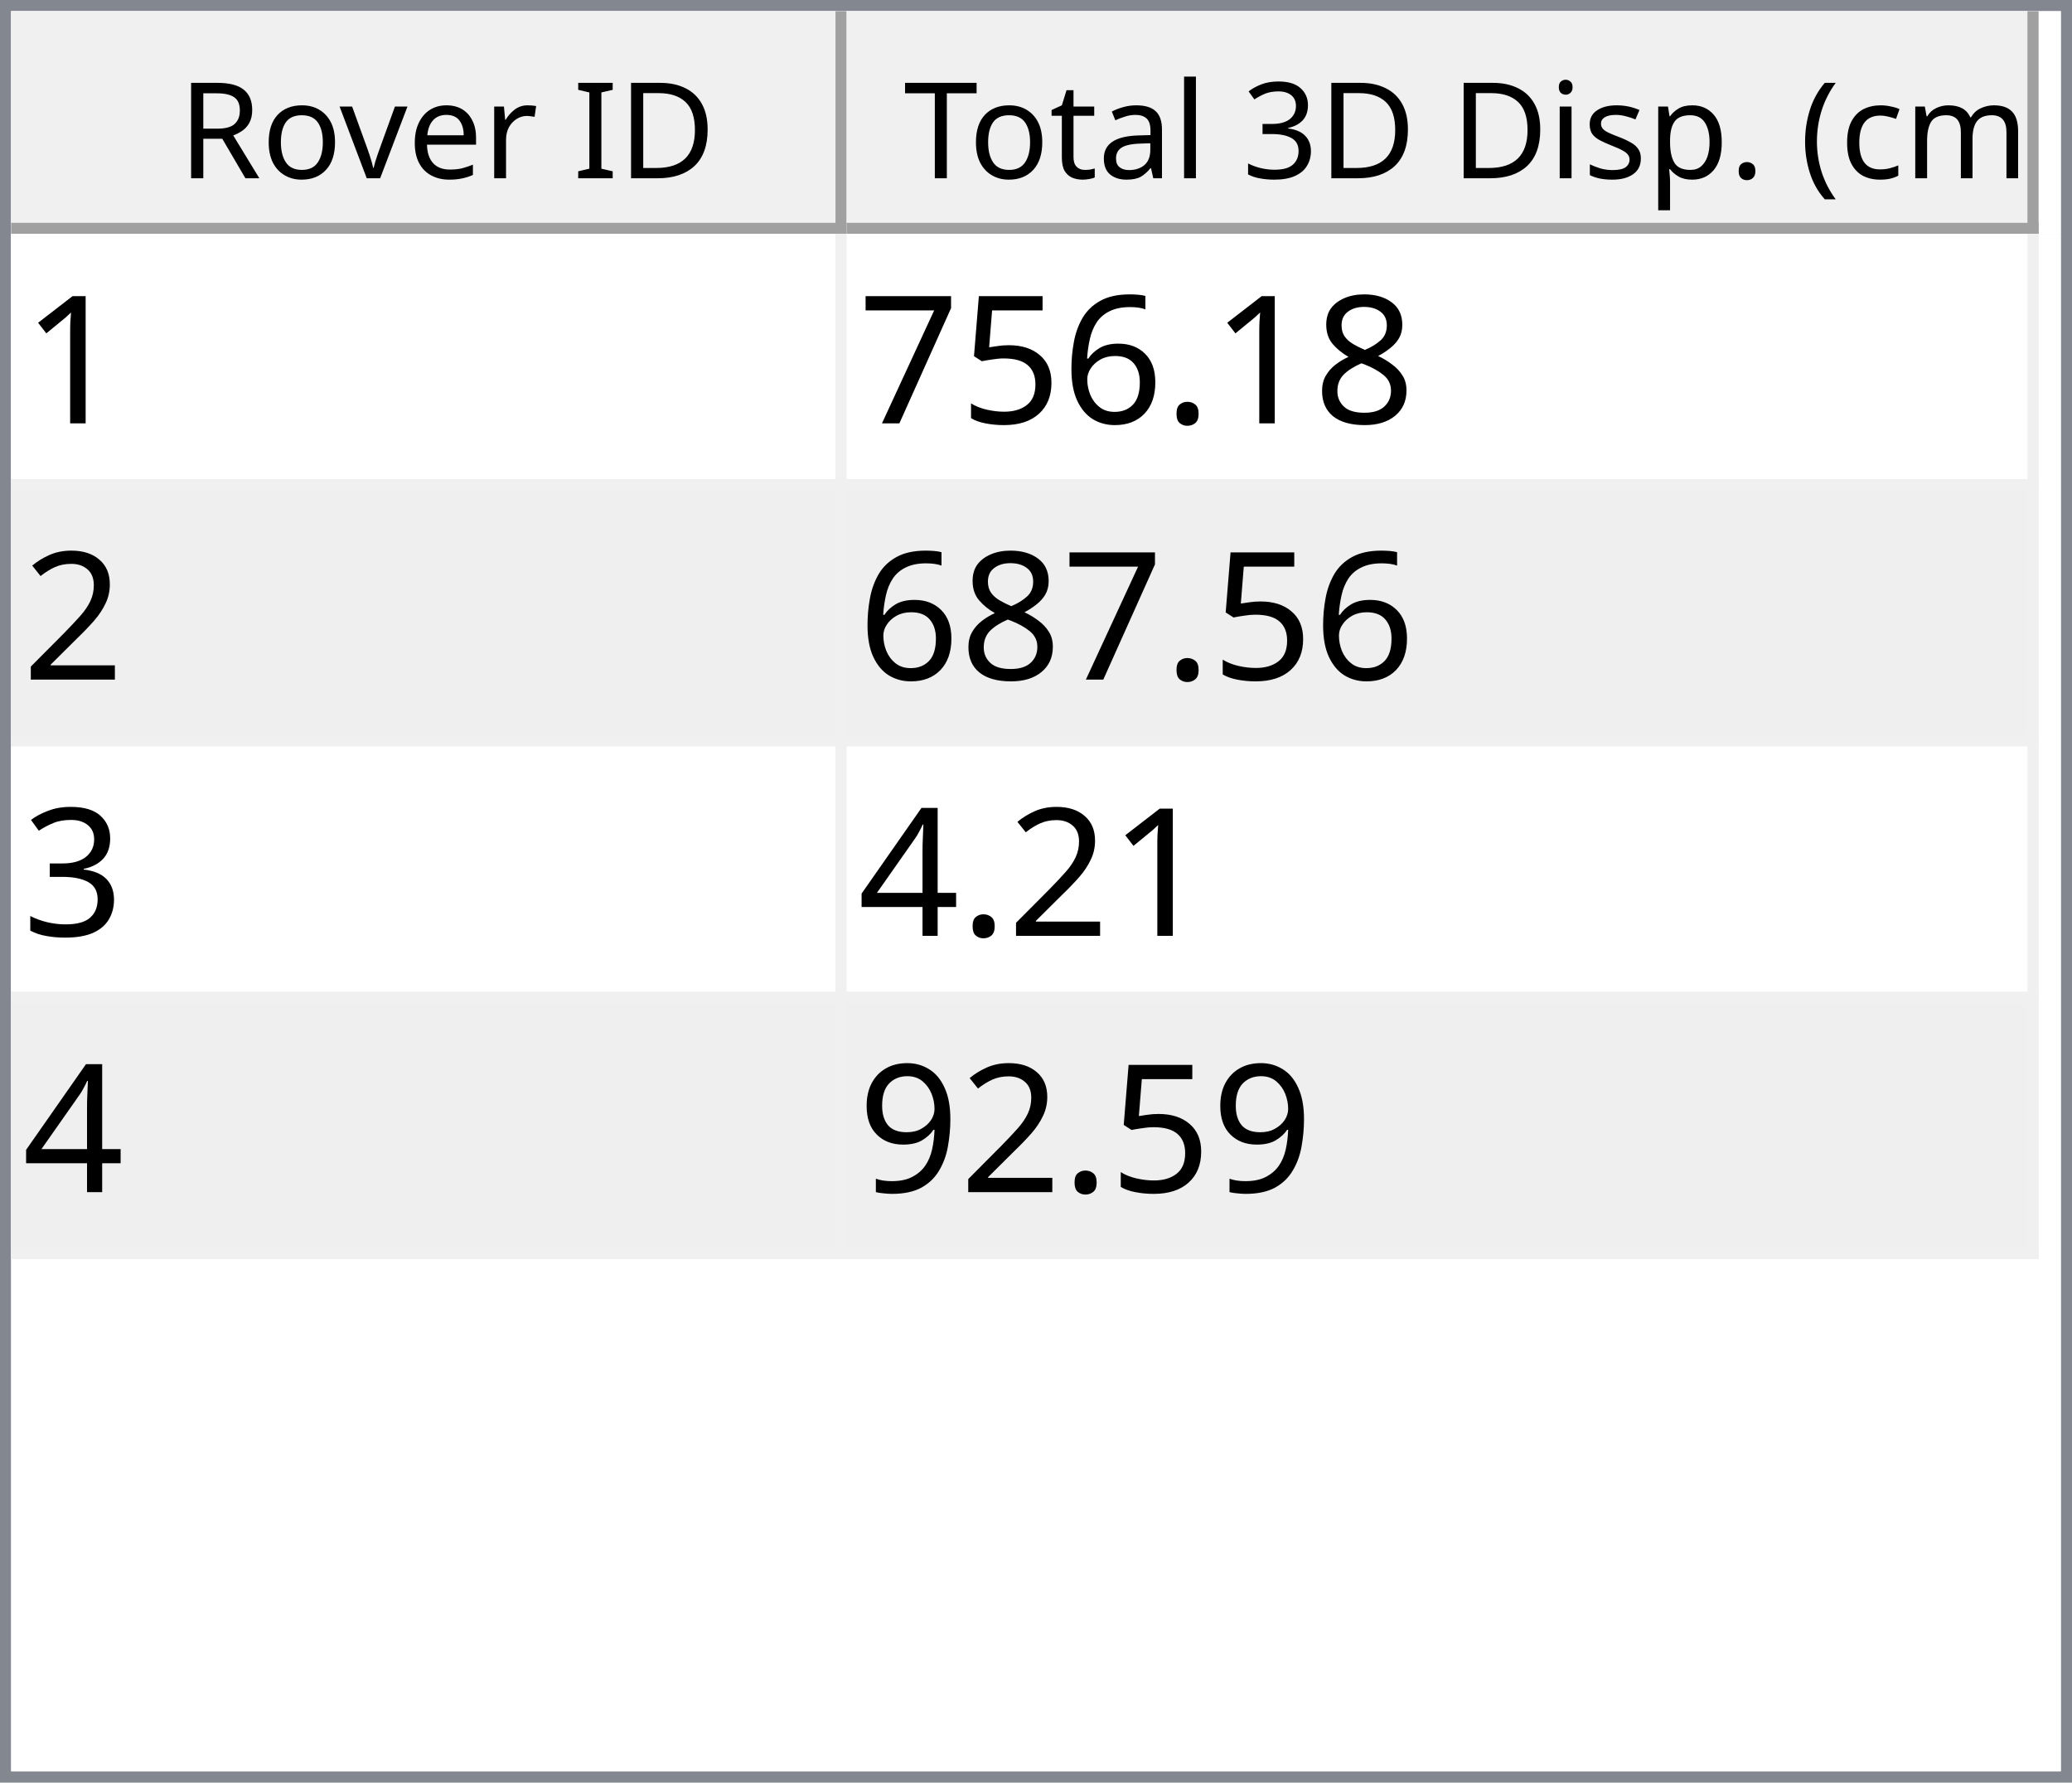
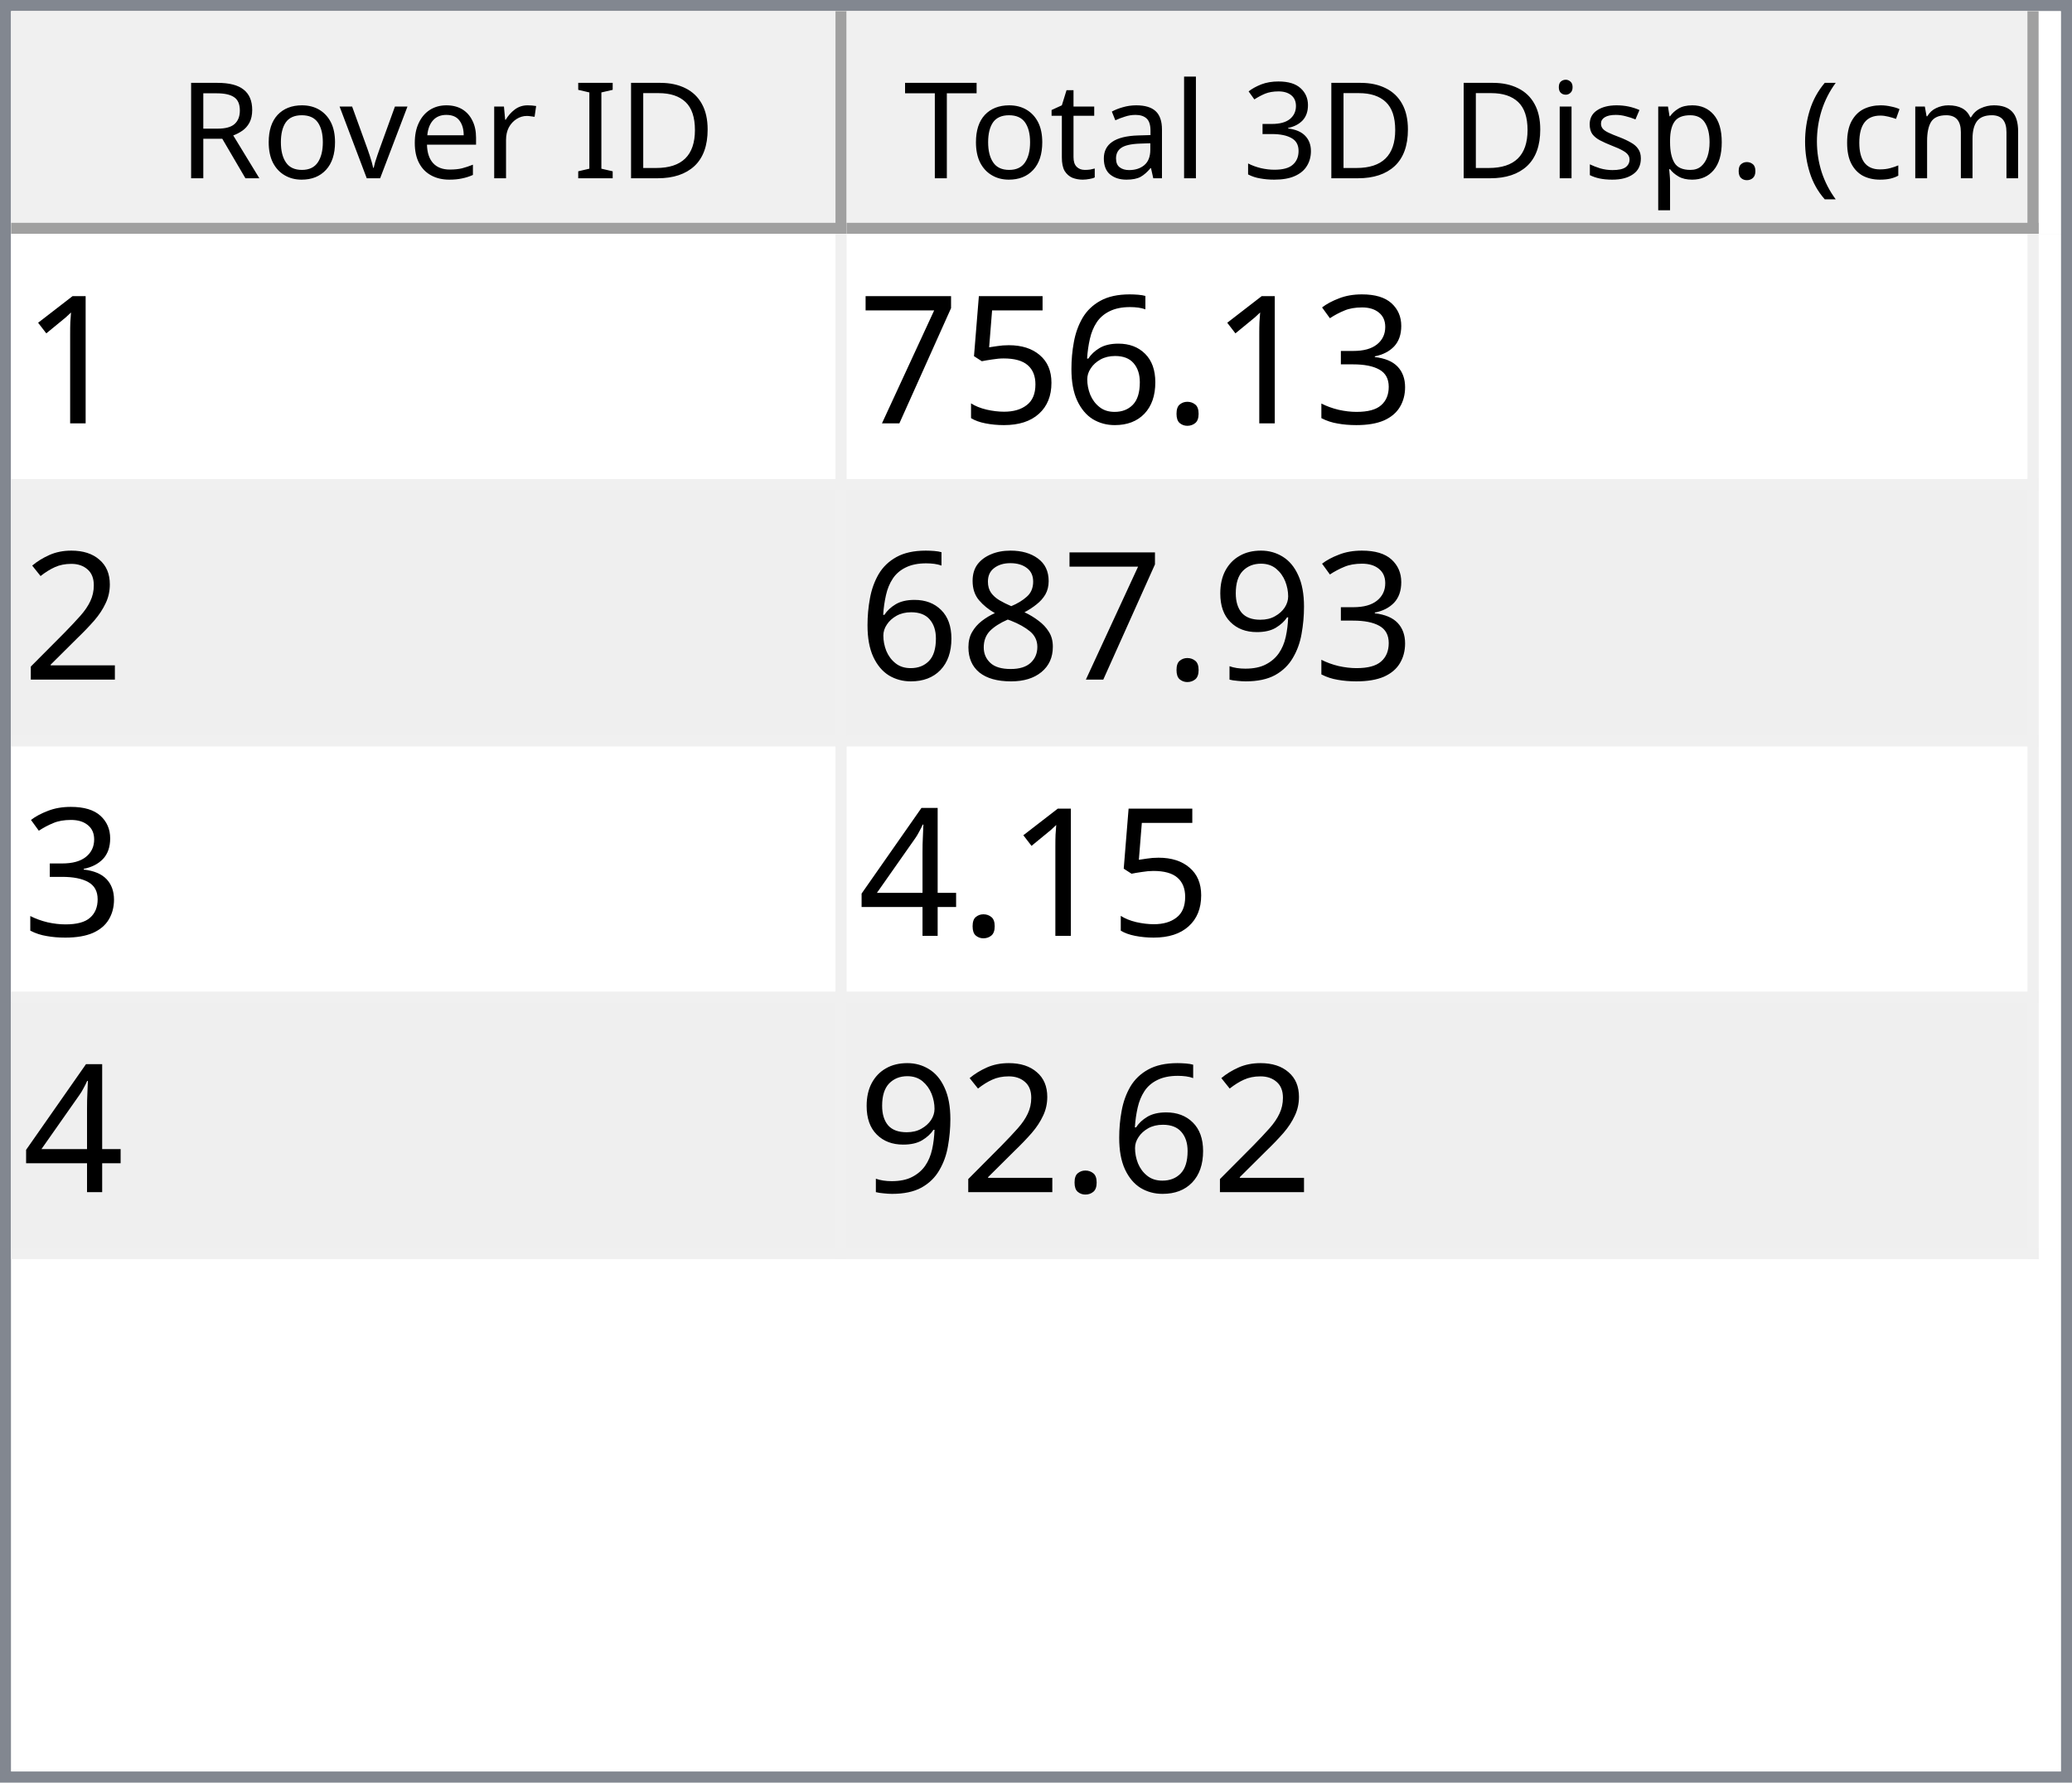
<svg xmlns="http://www.w3.org/2000/svg" style="fill-opacity:1; color-rendering:auto; color-interpolation:auto; text-rendering:auto; stroke:black; stroke-linecap:square; stroke-miterlimit:10; shape-rendering:auto; stroke-opacity:1; fill:black; stroke-dasharray:none; font-weight:normal; stroke-width:1; font-family:'Dialog'; font-style:normal; stroke-linejoin:miter; font-size:12px; stroke-dashoffset:0; image-rendering:auto;" width="186" height="160">
  <defs id="genericDefs" />
  <g>
    <defs id="defs1">
      <clipPath clipPathUnits="userSpaceOnUse" id="clipPath1">
        <path d="M0 0 L186 0 L186 160 L0 160 L0 0 Z" />
      </clipPath>
      <clipPath clipPathUnits="userSpaceOnUse" id="clipPath2">
        <path d="M0 0 L0 160 L186 160 L186 0 Z" />
      </clipPath>
      <clipPath clipPathUnits="userSpaceOnUse" id="clipPath3">
        <path d="M0 0 L0 20 L184 20 L184 0 Z" />
      </clipPath>
      <clipPath clipPathUnits="userSpaceOnUse" id="clipPath4">
        <path d="M0 0 L0 20 L75 20 L75 0 Z" />
      </clipPath>
      <clipPath clipPathUnits="userSpaceOnUse" id="clipPath5">
        <path d="M1 1 L1 19 L74 19 L74 1 Z" />
      </clipPath>
      <clipPath clipPathUnits="userSpaceOnUse" id="clipPath6">
        <path d="M0 0 L0 18 L73 18 L73 0 Z" />
      </clipPath>
      <clipPath clipPathUnits="userSpaceOnUse" id="clipPath7">
        <path d="M-0.5 -0.5 L-0.5 19.5 L74.5 19.5 L74.5 -0.5 Z" />
      </clipPath>
      <clipPath clipPathUnits="userSpaceOnUse" id="clipPath8">
        <path d="M0 0 L0 20 L107 20 L107 0 Z" />
      </clipPath>
      <clipPath clipPathUnits="userSpaceOnUse" id="clipPath9">
        <path d="M1 1 L1 19 L106 19 L106 1 Z" />
      </clipPath>
      <clipPath clipPathUnits="userSpaceOnUse" id="clipPath10">
        <path d="M0 0 L0 18 L105 18 L105 0 Z" />
      </clipPath>
      <clipPath clipPathUnits="userSpaceOnUse" id="clipPath11">
        <path d="M-0.5 -0.5 L-0.5 19.5 L106.5 19.5 L106.5 -0.5 Z" />
      </clipPath>
      <clipPath clipPathUnits="userSpaceOnUse" id="clipPath12">
        <path d="M0 0 L0 138 L184 138 L184 0 Z" />
      </clipPath>
      <clipPath clipPathUnits="userSpaceOnUse" id="clipPath13">
        <path d="M0 0 L0 92 L182 92 L182 0 Z" />
      </clipPath>
      <clipPath clipPathUnits="userSpaceOnUse" id="clipPath14">
        <path d="M-0.5 -0.5 L-0.5 91.5 L181.5 91.5 L181.5 -0.5 Z" />
      </clipPath>
      <clipPath clipPathUnits="userSpaceOnUse" id="clipPath15">
        <path d="M0 0 L0 22 L74 22 L74 0 Z" />
      </clipPath>
      <clipPath clipPathUnits="userSpaceOnUse" id="clipPath16">
        <path d="M0 0 L0 22 L106 22 L106 0 Z" />
      </clipPath>
      <font horiz-adv-x="64.551" id="font1">
        <font-face ascent="107.91" descent="25.098" units-per-em="100" style="font-style:normal; font-family:Segoe UI; font-weight:normal;" />
        <missing-glyph horiz-adv-x="64.551" d="M8.109 0 L8.109 68.266 L56.453 68.266 L56.453 0 L8.109 0 ZM15.328 7.234 L49.219 7.234 L49.219 61.031 L15.328 61.031 L15.328 7.234 Z" />
        <glyph unicode="D" horiz-adv-x="70.117" d="M9.188 0 L9.188 70.016 L28.516 70.016 Q65.531 70.016 65.531 35.891 Q65.531 19.672 55.25 9.836 Q44.969 0 27.734 0 L9.188 0 ZM17.391 62.594 L17.391 7.422 L27.828 7.422 Q41.609 7.422 49.273 14.797 Q56.938 22.172 56.938 35.688 Q56.938 62.594 28.328 62.594 L17.391 62.594 Z" />
        <glyph unicode="I" horiz-adv-x="26.611" d="M17.391 0 L9.188 0 L9.188 70.016 L17.391 70.016 L17.391 0 Z" />
        <glyph unicode=" " horiz-adv-x="27.393" d="" />
        <glyph unicode="r" horiz-adv-x="34.766" d="M34.188 41.891 Q32.078 43.5 28.125 43.5 Q23 43.5 19.555 38.672 Q16.109 33.844 16.109 25.484 L16.109 0 L8.109 0 L8.109 50 L16.109 50 L16.109 39.703 L16.312 39.703 Q18.016 44.969 21.531 47.922 Q25.047 50.875 29.391 50.875 Q32.516 50.875 34.188 50.203 L34.188 41.891 Z" />
        <glyph unicode="e" horiz-adv-x="52.295" d="M48.297 23 L12.984 23 Q13.188 14.656 17.484 10.109 Q21.781 5.562 29.297 5.562 Q37.75 5.562 44.828 11.141 L44.828 3.609 Q38.234 -1.172 27.391 -1.172 Q16.797 -1.172 10.742 5.641 Q4.688 12.453 4.688 24.812 Q4.688 36.469 11.305 43.82 Q17.922 51.172 27.734 51.172 Q37.547 51.172 42.922 44.828 Q48.297 38.484 48.297 27.203 L48.297 23 ZM40.094 29.781 Q40.047 36.719 36.75 40.578 Q33.453 44.438 27.594 44.438 Q21.922 44.438 17.969 40.383 Q14.016 36.328 13.094 29.781 L40.094 29.781 Z" />
        <glyph unicode="v" horiz-adv-x="47.9" d="M47.406 50 L27.484 0 L19.625 0 L0.688 50 L9.469 50 L22.172 13.672 Q23.578 9.672 23.922 6.688 L24.125 6.688 Q24.609 10.453 25.688 13.484 L38.969 50 L47.406 50 Z" />
        <glyph unicode="o" horiz-adv-x="58.594" d="M29 -1.172 Q17.922 -1.172 11.305 5.836 Q4.688 12.844 4.688 24.422 Q4.688 37.016 11.57 44.094 Q18.453 51.172 30.172 51.172 Q41.359 51.172 47.633 44.289 Q53.906 37.406 53.906 25.203 Q53.906 13.234 47.141 6.031 Q40.375 -1.172 29 -1.172 ZM29.594 44.438 Q21.875 44.438 17.383 39.188 Q12.891 33.938 12.891 24.703 Q12.891 15.828 17.43 10.695 Q21.969 5.562 29.594 5.562 Q37.359 5.562 41.531 10.594 Q45.703 15.625 45.703 24.906 Q45.703 34.281 41.531 39.359 Q37.359 44.438 29.594 44.438 Z" />
        <glyph unicode="R" horiz-adv-x="59.814" d="M59.375 0 L49.609 0 L37.891 19.625 Q36.281 22.359 34.766 24.289 Q33.25 26.219 31.664 27.438 Q30.078 28.656 28.25 29.219 Q26.422 29.781 24.125 29.781 L17.391 29.781 L17.391 0 L9.188 0 L9.188 70.016 L30.078 70.016 Q34.672 70.016 38.555 68.867 Q42.438 67.719 45.289 65.375 Q48.141 63.031 49.758 59.547 Q51.375 56.062 51.375 51.375 Q51.375 47.703 50.273 44.656 Q49.172 41.609 47.148 39.211 Q45.125 36.812 42.266 35.133 Q39.406 33.453 35.844 32.516 L35.844 32.328 Q37.594 31.547 38.891 30.547 Q40.188 29.547 41.359 28.18 Q42.531 26.812 43.68 25.078 Q44.828 23.344 46.234 21.047 L59.375 0 ZM17.391 62.594 L17.391 37.203 L28.516 37.203 Q31.594 37.203 34.203 38.133 Q36.812 39.062 38.719 40.797 Q40.625 42.531 41.703 45.047 Q42.781 47.562 42.781 50.688 Q42.781 56.297 39.141 59.445 Q35.5 62.594 28.609 62.594 L17.391 62.594 Z" />
        <glyph unicode=")" horiz-adv-x="30.176" d="M8.297 -15.922 L1.172 -15.922 Q16.406 2.344 16.406 26.812 Q16.406 51.469 1.078 70.016 L8.297 70.016 Q23.531 52.156 23.531 26.703 Q23.531 1.375 8.297 -15.922 Z" />
        <glyph unicode="m" horiz-adv-x="86.133" d="M79.109 0 L71.094 0 L71.094 28.719 Q71.094 37.016 68.531 40.727 Q65.969 44.438 59.906 44.438 Q54.781 44.438 51.195 39.75 Q47.609 35.062 47.609 28.516 L47.609 0 L39.594 0 L39.594 29.688 Q39.594 44.438 28.219 44.438 Q22.953 44.438 19.531 40.016 Q16.109 35.594 16.109 28.516 L16.109 0 L8.109 0 L8.109 50 L16.109 50 L16.109 42.094 L16.312 42.094 Q21.625 51.172 31.844 51.172 Q36.969 51.172 40.773 48.312 Q44.578 45.453 46 40.828 Q51.562 51.172 62.594 51.172 Q79.109 51.172 79.109 30.812 L79.109 0 Z" />
        <glyph unicode="c" horiz-adv-x="46.191" d="M42.188 2.297 Q36.422 -1.172 28.516 -1.172 Q17.828 -1.172 11.258 5.789 Q4.688 12.75 4.688 23.828 Q4.688 36.188 11.766 43.68 Q18.844 51.172 30.672 51.172 Q37.25 51.172 42.281 48.734 L42.281 40.531 Q36.719 44.438 30.375 44.438 Q22.703 44.438 17.797 38.945 Q12.891 33.453 12.891 24.516 Q12.891 15.719 17.508 10.641 Q22.125 5.562 29.891 5.562 Q36.422 5.562 42.188 9.906 L42.188 2.297 Z" />
        <glyph unicode="(" horiz-adv-x="30.176" d="M29.109 -15.922 L21.969 -15.922 Q6.844 1.375 6.844 26.703 Q6.844 52.156 21.969 70.016 L29.203 70.016 Q13.875 51.469 13.875 26.812 Q13.875 2.344 29.109 -15.922 Z" />
        <glyph unicode="." horiz-adv-x="21.68" d="M10.891 -1.078 Q8.641 -1.078 7.055 0.539 Q5.469 2.156 5.469 4.391 Q5.469 6.641 7.055 8.273 Q8.641 9.906 10.891 9.906 Q13.188 9.906 14.797 8.273 Q16.406 6.641 16.406 4.391 Q16.406 2.156 14.797 0.539 Q13.188 -1.078 10.891 -1.078 Z" />
        <glyph unicode="p" horiz-adv-x="58.789" d="M16.312 7.234 L16.109 7.234 L16.109 -23 L8.109 -23 L8.109 50 L16.109 50 L16.109 41.219 L16.312 41.219 Q22.219 51.172 33.594 51.172 Q43.266 51.172 48.688 44.461 Q54.109 37.75 54.109 26.469 Q54.109 13.922 48 6.375 Q41.891 -1.172 31.297 -1.172 Q21.578 -1.172 16.312 7.234 ZM16.109 27.391 L16.109 20.406 Q16.109 14.203 20.141 9.883 Q24.172 5.562 30.375 5.562 Q37.641 5.562 41.773 11.133 Q45.906 16.703 45.906 26.609 Q45.906 34.969 42.047 39.703 Q38.188 44.438 31.594 44.438 Q24.609 44.438 20.359 39.578 Q16.109 34.719 16.109 27.391 Z" />
        <glyph unicode="s" horiz-adv-x="42.432" d="M5.078 1.812 L5.078 10.406 Q11.625 5.562 19.484 5.562 Q30.031 5.562 30.031 12.594 Q30.031 14.594 29.125 15.992 Q28.219 17.391 26.68 18.461 Q25.141 19.531 23.07 20.383 Q21 21.234 18.609 22.172 Q15.281 23.484 12.766 24.828 Q10.25 26.172 8.57 27.859 Q6.891 29.547 6.031 31.695 Q5.172 33.844 5.172 36.719 Q5.172 40.234 6.789 42.945 Q8.406 45.656 11.086 47.484 Q13.766 49.312 17.211 50.242 Q20.656 51.172 24.312 51.172 Q30.812 51.172 35.938 48.922 L35.938 40.828 Q30.422 44.438 23.25 44.438 Q21 44.438 19.195 43.922 Q17.391 43.406 16.094 42.477 Q14.797 41.547 14.086 40.258 Q13.375 38.969 13.375 37.406 Q13.375 35.453 14.086 34.133 Q14.797 32.812 16.164 31.789 Q17.531 30.766 19.484 29.938 Q21.438 29.109 23.922 28.125 Q27.25 26.859 29.883 25.516 Q32.516 24.172 34.375 22.484 Q36.234 20.797 37.234 18.602 Q38.234 16.406 38.234 13.375 Q38.234 9.672 36.602 6.938 Q34.969 4.203 32.234 2.398 Q29.5 0.594 25.93 -0.289 Q22.359 -1.172 18.453 -1.172 Q10.75 -1.172 5.078 1.812 Z" />
        <glyph unicode="i" horiz-adv-x="24.219" d="M12.203 62.703 Q10.062 62.703 8.547 64.164 Q7.031 65.625 7.031 67.875 Q7.031 70.125 8.547 71.609 Q10.062 73.094 12.203 73.094 Q14.406 73.094 15.945 71.609 Q17.484 70.125 17.484 67.875 Q17.484 65.719 15.945 64.211 Q14.406 62.703 12.203 62.703 ZM16.109 0 L8.109 0 L8.109 50 L16.109 50 L16.109 0 Z" />
        <glyph unicode="3" horiz-adv-x="53.906" d="M46.531 19.828 Q46.531 15.094 44.75 11.211 Q42.969 7.328 39.719 4.57 Q36.469 1.812 31.93 0.297 Q27.391 -1.219 21.922 -1.219 Q11.922 -1.219 6 2.594 L6 11.188 Q13.094 5.609 22.219 5.609 Q25.875 5.609 28.828 6.539 Q31.781 7.469 33.906 9.227 Q36.031 10.984 37.18 13.477 Q38.328 15.969 38.328 19.094 Q38.328 32.812 18.797 32.812 L12.984 32.812 L12.984 39.594 L18.5 39.594 Q35.797 39.594 35.797 52.484 Q35.797 64.406 22.609 64.406 Q15.188 64.406 8.688 59.422 L8.688 67.188 Q15.375 71.188 24.609 71.188 Q29 71.188 32.57 69.969 Q36.141 68.75 38.68 66.555 Q41.219 64.359 42.609 61.281 Q44 58.203 44 54.5 Q44 40.672 30.031 36.719 L30.031 36.531 Q33.594 36.141 36.625 34.797 Q39.656 33.453 41.852 31.305 Q44.047 29.156 45.289 26.25 Q46.531 23.344 46.531 19.828 Z" />
        <glyph unicode="l" horiz-adv-x="24.219" d="M16.109 0 L8.109 0 L8.109 74.031 L16.109 74.031 L16.109 0 Z" />
        <glyph unicode="a" horiz-adv-x="50.879" d="M43.891 0 L35.891 0 L35.891 7.812 L35.688 7.812 Q30.469 -1.172 20.312 -1.172 Q12.844 -1.172 8.617 2.781 Q4.391 6.734 4.391 13.281 Q4.391 27.297 20.906 29.594 L35.891 31.688 Q35.891 44.438 25.594 44.438 Q16.547 44.438 9.281 38.281 L9.281 46.484 Q16.656 51.172 26.266 51.172 Q43.891 51.172 43.891 32.516 L43.891 0 ZM35.891 25.297 L23.828 23.641 Q18.266 22.859 15.43 20.875 Q12.594 18.891 12.594 13.875 Q12.594 10.203 15.211 7.883 Q17.828 5.562 22.172 5.562 Q28.125 5.562 32.008 9.742 Q35.891 13.922 35.891 20.312 L35.891 25.297 Z" />
        <glyph unicode="t" horiz-adv-x="33.887" d="M31.297 0.484 Q28.469 -1.078 23.828 -1.078 Q10.688 -1.078 10.688 13.578 L10.688 43.172 L2.094 43.172 L2.094 50 L10.688 50 L10.688 62.203 L18.703 64.797 L18.703 50 L31.297 50 L31.297 43.172 L18.703 43.172 L18.703 14.984 Q18.703 9.969 20.414 7.82 Q22.125 5.672 26.078 5.672 Q29.109 5.672 31.297 7.328 L31.297 0.484 Z" />
        <glyph unicode="T" horiz-adv-x="52.393" d="M50.594 62.594 L30.375 62.594 L30.375 0 L22.172 0 L22.172 62.594 L2 62.594 L2 70.016 L50.594 70.016 L50.594 62.594 Z" />
      </font>
      <font horiz-adv-x="75.0" id="font2">
        <font-face ascent="100.537" descent="21.973" units-per-em="100" style="font-style:normal; font-family:sans-serif; font-weight:normal;" />
        <missing-glyph horiz-adv-x="75.0" d="M12.5 0 L12.5 62.5 L62.5 62.5 L62.5 0 L12.5 0 ZM14.062 1.562 L60.938 1.562 L60.938 60.938 L14.062 60.938 L14.062 1.562 Z" />
        <glyph unicode="1" horiz-adv-x="55.615" d="M37.25 0 L28.469 0 L28.469 56 Q25.297 52.984 20.141 49.953 Q14.984 46.922 10.891 45.406 L10.891 53.906 Q18.266 57.375 23.781 62.305 Q29.297 67.234 31.594 71.875 L37.25 71.875 L37.25 0 Z" />
-         <glyph unicode="8" horiz-adv-x="55.615" d="M17.672 38.812 Q12.203 40.828 9.57 44.539 Q6.938 48.25 6.938 53.422 Q6.938 61.234 12.555 66.555 Q18.172 71.875 27.484 71.875 Q36.859 71.875 42.578 66.43 Q48.297 60.984 48.297 53.172 Q48.297 48.188 45.68 44.508 Q43.062 40.828 37.75 38.812 Q44.344 36.672 47.781 31.883 Q51.219 27.094 51.219 20.453 Q51.219 11.281 44.727 5.031 Q38.234 -1.219 27.641 -1.219 Q17.047 -1.219 10.547 5.055 Q4.047 11.328 4.047 20.703 Q4.047 27.688 7.594 32.398 Q11.141 37.109 17.672 38.812 ZM15.922 53.719 Q15.922 48.641 19.195 45.414 Q22.469 42.188 27.688 42.188 Q32.766 42.188 36.016 45.383 Q39.266 48.578 39.266 53.219 Q39.266 58.062 35.914 61.359 Q32.562 64.656 27.594 64.656 Q22.562 64.656 19.242 61.43 Q15.922 58.203 15.922 53.719 ZM13.094 20.656 Q13.094 16.891 14.875 13.375 Q16.656 9.859 20.172 7.93 Q23.688 6 27.734 6 Q34.031 6 38.133 10.055 Q42.234 14.109 42.234 20.359 Q42.234 26.703 38.016 30.859 Q33.797 35.016 27.438 35.016 Q21.234 35.016 17.164 30.914 Q13.094 26.812 13.094 20.656 Z" />
+         <glyph unicode="3" horiz-adv-x="55.615" d="M4.203 18.891 L12.984 20.062 Q14.5 12.594 18.141 9.297 Q21.781 6 27 6 Q33.203 6 37.477 10.297 Q41.75 14.594 41.75 20.953 Q41.75 27 37.797 30.93 Q33.844 34.859 27.734 34.859 Q25.25 34.859 21.531 33.891 L22.516 41.609 Q23.391 41.5 23.922 41.5 Q29.547 41.5 34.039 44.43 Q38.531 47.359 38.531 53.469 Q38.531 58.297 35.258 61.477 Q31.984 64.656 26.812 64.656 Q21.688 64.656 18.266 61.43 Q14.844 58.203 13.875 51.766 L5.078 53.328 Q6.688 62.156 12.398 67.016 Q18.109 71.875 26.609 71.875 Q32.469 71.875 37.398 69.359 Q42.328 66.844 44.945 62.5 Q47.562 58.156 47.562 53.266 Q47.562 48.641 45.07 44.828 Q42.578 41.016 37.703 38.766 Q44.047 37.312 47.562 32.695 Q51.078 28.078 51.078 21.141 Q51.078 11.766 44.242 5.25 Q37.406 -1.266 26.953 -1.266 Q17.531 -1.266 11.305 4.352 Q5.078 9.969 4.203 18.891 Z" />
        <glyph unicode="." horiz-adv-x="27.783" d="M9.078 0 L9.078 10.016 L19.094 10.016 L19.094 0 L9.078 0 Z" />
        <glyph unicode="6" horiz-adv-x="55.615" d="M49.75 54.047 L41.016 53.375 Q39.844 58.547 37.703 60.891 Q34.125 64.656 28.906 64.656 Q24.703 64.656 21.531 62.312 Q17.391 59.281 14.992 53.469 Q12.594 47.656 12.5 36.922 Q15.672 41.75 20.266 44.094 Q24.859 46.438 29.891 46.438 Q38.672 46.438 44.852 39.969 Q51.031 33.5 51.031 23.25 Q51.031 16.5 48.125 10.719 Q45.219 4.938 40.141 1.859 Q35.062 -1.219 28.609 -1.219 Q17.625 -1.219 10.695 6.859 Q3.766 14.938 3.766 33.5 Q3.766 54.25 11.422 63.672 Q18.109 71.875 29.438 71.875 Q37.891 71.875 43.289 67.141 Q48.688 62.406 49.75 54.047 ZM13.875 23.188 Q13.875 18.656 15.797 14.508 Q17.719 10.359 21.188 8.18 Q24.656 6 28.469 6 Q34.031 6 38.039 10.492 Q42.047 14.984 42.047 22.703 Q42.047 30.125 38.086 34.398 Q34.125 38.672 28.125 38.672 Q22.172 38.672 18.023 34.398 Q13.875 30.125 13.875 23.188 Z" />
        <glyph unicode="5" horiz-adv-x="55.615" d="M4.156 18.75 L13.375 19.531 Q14.406 12.797 18.141 9.398 Q21.875 6 27.156 6 Q33.5 6 37.891 10.789 Q42.281 15.578 42.281 23.484 Q42.281 31 38.062 35.352 Q33.844 39.703 27 39.703 Q22.75 39.703 19.336 37.773 Q15.922 35.844 13.969 32.766 L5.719 33.844 L12.641 70.609 L48.25 70.609 L48.25 62.203 L19.672 62.203 L15.828 42.969 Q22.266 47.469 29.344 47.469 Q38.719 47.469 45.164 40.969 Q51.609 34.469 51.609 24.266 Q51.609 14.547 45.953 7.469 Q39.062 -1.219 27.156 -1.219 Q17.391 -1.219 11.211 4.25 Q5.031 9.719 4.156 18.75 Z" />
        <glyph unicode="7" horiz-adv-x="55.615" d="M4.734 62.203 L4.734 70.656 L51.078 70.656 L51.078 63.812 Q44.234 56.547 37.523 44.484 Q30.812 32.422 27.156 19.672 Q24.516 10.688 23.781 0 L14.75 0 Q14.891 8.453 18.062 20.414 Q21.234 32.375 27.172 43.484 Q33.109 54.594 39.797 62.203 L4.734 62.203 Z" />
        <glyph unicode="2" horiz-adv-x="55.615" d="M50.344 8.453 L50.344 0 L3.031 0 Q2.938 3.172 4.047 6.109 Q5.859 10.938 9.836 15.625 Q13.812 20.312 21.344 26.469 Q33.016 36.031 37.117 41.625 Q41.219 47.219 41.219 52.203 Q41.219 57.422 37.477 61.008 Q33.734 64.594 27.734 64.594 Q21.391 64.594 17.578 60.789 Q13.766 56.984 13.719 50.25 L4.688 51.172 Q5.609 61.281 11.664 66.578 Q17.719 71.875 27.938 71.875 Q38.234 71.875 44.242 66.164 Q50.25 60.453 50.25 52 Q50.25 47.703 48.492 43.555 Q46.734 39.406 42.656 34.812 Q38.578 30.219 29.109 22.219 Q21.188 15.578 18.945 13.211 Q16.703 10.844 15.234 8.453 L50.344 8.453 Z" />
-         <glyph unicode="3" horiz-adv-x="55.615" d="M4.203 18.891 L12.984 20.062 Q14.5 12.594 18.141 9.297 Q21.781 6 27 6 Q33.203 6 37.477 10.297 Q41.75 14.594 41.75 20.953 Q41.75 27 37.797 30.93 Q33.844 34.859 27.734 34.859 Q25.25 34.859 21.531 33.891 L22.516 41.609 Q23.391 41.5 23.922 41.5 Q29.547 41.5 34.039 44.43 Q38.531 47.359 38.531 53.469 Q38.531 58.297 35.258 61.477 Q31.984 64.656 26.812 64.656 Q21.688 64.656 18.266 61.43 Q14.844 58.203 13.875 51.766 L5.078 53.328 Q6.688 62.156 12.398 67.016 Q18.109 71.875 26.609 71.875 Q32.469 71.875 37.398 69.359 Q42.328 66.844 44.945 62.5 Q47.562 58.156 47.562 53.266 Q47.562 48.641 45.07 44.828 Q42.578 41.016 37.703 38.766 Q44.047 37.312 47.562 32.695 Q51.078 28.078 51.078 21.141 Q51.078 11.766 44.242 5.25 Q37.406 -1.266 26.953 -1.266 Q17.531 -1.266 11.305 4.352 Q5.078 9.969 4.203 18.891 Z" />
+         <glyph unicode="9" horiz-adv-x="55.615" d="M5.469 16.547 L13.922 17.328 Q14.984 11.375 18.016 8.688 Q21.047 6 25.781 6 Q29.828 6 32.883 7.859 Q35.938 9.719 37.891 12.82 Q39.844 15.922 41.164 21.195 Q42.484 26.469 42.484 31.938 Q42.484 32.516 42.438 33.688 Q39.797 29.5 35.234 26.883 Q30.672 24.266 25.344 24.266 Q16.453 24.266 10.305 30.711 Q4.156 37.156 4.156 47.703 Q4.156 58.594 10.578 65.234 Q17 71.875 26.656 71.875 Q33.641 71.875 39.43 68.117 Q45.219 64.359 48.219 57.398 Q51.219 50.438 51.219 37.25 Q51.219 23.531 48.242 15.406 Q45.266 7.281 39.383 3.031 Q33.5 -1.219 25.594 -1.219 Q17.188 -1.219 11.867 3.445 Q6.547 8.109 5.469 16.547 ZM41.453 48.141 Q41.453 55.719 37.43 60.156 Q33.406 64.594 27.734 64.594 Q21.875 64.594 17.531 59.812 Q13.188 55.031 13.188 47.406 Q13.188 40.578 17.312 36.305 Q21.438 32.031 27.484 32.031 Q33.594 32.031 37.523 36.305 Q41.453 40.578 41.453 48.141 Z" />
+         <glyph unicode="8" horiz-adv-x="55.615" d="M17.672 38.812 Q12.203 40.828 9.57 44.539 Q6.938 48.25 6.938 53.422 Q6.938 61.234 12.555 66.555 Q18.172 71.875 27.484 71.875 Q36.859 71.875 42.578 66.43 Q48.297 60.984 48.297 53.172 Q48.297 48.188 45.68 44.508 Q43.062 40.828 37.75 38.812 Q44.344 36.672 47.781 31.883 Q51.219 27.094 51.219 20.453 Q51.219 11.281 44.727 5.031 Q38.234 -1.219 27.641 -1.219 Q17.047 -1.219 10.547 5.055 Q4.047 11.328 4.047 20.703 Q4.047 27.688 7.594 32.398 Q11.141 37.109 17.672 38.812 ZM15.922 53.719 Q15.922 48.641 19.195 45.414 Q22.469 42.188 27.688 42.188 Q32.766 42.188 36.016 45.383 Q39.266 48.578 39.266 53.219 Q39.266 58.062 35.914 61.359 Q32.562 64.656 27.594 64.656 Q22.562 64.656 19.242 61.43 Q15.922 58.203 15.922 53.719 ZM13.094 20.656 Q13.094 16.891 14.875 13.375 Q16.656 9.859 20.172 7.93 Q23.688 6 27.734 6 Q34.031 6 38.133 10.055 Q42.234 14.109 42.234 20.359 Q42.234 26.703 38.016 30.859 Q33.797 35.016 27.438 35.016 Q21.234 35.016 17.164 30.914 Q13.094 26.812 13.094 20.656 Z" />
        <glyph unicode="4" horiz-adv-x="55.615" d="M32.328 0 L32.328 17.141 L1.266 17.141 L1.266 25.203 L33.938 71.578 L41.109 71.578 L41.109 25.203 L50.781 25.203 L50.781 17.141 L41.109 17.141 L41.109 0 L32.328 0 ZM32.328 25.203 L32.328 57.469 L9.906 25.203 L32.328 25.203 Z" />
-         <glyph unicode="9" horiz-adv-x="55.615" d="M5.469 16.547 L13.922 17.328 Q14.984 11.375 18.016 8.688 Q21.047 6 25.781 6 Q29.828 6 32.883 7.859 Q35.938 9.719 37.891 12.82 Q39.844 15.922 41.164 21.195 Q42.484 26.469 42.484 31.938 Q42.484 32.516 42.438 33.688 Q39.797 29.5 35.234 26.883 Q30.672 24.266 25.344 24.266 Q16.453 24.266 10.305 30.711 Q4.156 37.156 4.156 47.703 Q4.156 58.594 10.578 65.234 Q17 71.875 26.656 71.875 Q33.641 71.875 39.43 68.117 Q45.219 64.359 48.219 57.398 Q51.219 50.438 51.219 37.25 Q51.219 23.531 48.242 15.406 Q45.266 7.281 39.383 3.031 Q33.5 -1.219 25.594 -1.219 Q17.188 -1.219 11.867 3.445 Q6.547 8.109 5.469 16.547 ZM41.453 48.141 Q41.453 55.719 37.43 60.156 Q33.406 64.594 27.734 64.594 Q21.875 64.594 17.531 59.812 Q13.188 55.031 13.188 47.406 Q13.188 40.578 17.312 36.305 Q21.438 32.031 27.484 32.031 Q33.594 32.031 37.523 36.305 Q41.453 40.578 41.453 48.141 Z" />
      </font>
    </defs>
    <g style="fill:white; stroke:white;">
      <rect x="0" y="0" width="186" style="clip-path:url(#clipPath1); stroke:none;" height="160" />
    </g>
    <g style="fill:white; text-rendering:optimizeSpeed; color-rendering:optimizeSpeed; image-rendering:optimizeSpeed; shape-rendering:crispEdges; stroke:white; color-interpolation:sRGB;">
      <rect x="0" width="186" height="160" y="0" style="stroke:none;" />
      <path style="stroke:none;" d="M0 160 L186 160 L186 0 L0 0 Z" />
    </g>
    <g style="fill:rgb(240,240,240); font-family:'Segoe UI'; stroke:rgb(240,240,240);">
      <rect x="0" y="0" width="186" style="clip-path:url(#clipPath2); stroke:none;" height="160" />
    </g>
    <g style="fill:rgb(130,135,144); font-family:'Segoe UI'; stroke:rgb(130,135,144);">
      <path d="M0 0 L186 0 L186 160 L0 160 L0 0 ZM1 1 L185 1 L185 159 L1 159 L1 1 Z" style="fill-rule:evenodd; clip-path:url(#clipPath2); stroke:none;" />
    </g>
    <g style="fill:white; font-family:'Segoe UI'; stroke:white;" transform="translate(1,1)">
      <rect x="0" y="0" width="184" style="clip-path:url(#clipPath3); stroke:none;" height="20" />
    </g>
    <g style="fill:rgb(240,240,240); font-family:'Segoe UI'; stroke:rgb(240,240,240);" transform="translate(1,1)">
      <rect x="0" y="0" width="75" style="clip-path:url(#clipPath4); stroke:none;" height="20" />
    </g>
    <g style="font-family:'Segoe UI';" transform="translate(2,2)">
      <text x="14" xml:space="preserve" y="14" style="clip-path:url(#clipPath6); stroke:none;">Rover ID</text>
    </g>
    <g style="fill:rgb(160,160,160); font-family:'Segoe UI'; stroke:rgb(160,160,160); stroke-linejoin:bevel;" transform="translate(1.5,1.5)">
      <line x1="74" x2="74" y1="0" style="fill:none; clip-path:url(#clipPath7);" y2="19" />
    </g>
    <g style="fill:rgb(160,160,160); font-family:'Segoe UI'; stroke:rgb(160,160,160); stroke-linejoin:bevel;" transform="matrix(1,0,0,1,1,1) translate(0.5,0.5)">
      <line x1="0" x2="74" y1="19" style="fill:none; clip-path:url(#clipPath7);" y2="19" />
    </g>
    <g style="fill:rgb(240,240,240); font-family:'Segoe UI'; stroke:rgb(240,240,240);" transform="translate(76,1)">
      <rect x="0" y="0" width="107" style="clip-path:url(#clipPath8); stroke:none;" height="20" />
    </g>
    <g style="font-family:'Segoe UI';" transform="translate(77,2)">
      <text x="1" xml:space="preserve" y="14" style="clip-path:url(#clipPath10); stroke:none;"> Total 3D Disp. (cm)</text>
    </g>
    <g style="fill:rgb(160,160,160); font-family:'Segoe UI'; stroke:rgb(160,160,160); stroke-linejoin:bevel;" transform="translate(76.5,1.5)">
      <line x1="106" x2="106" y1="0" style="fill:none; clip-path:url(#clipPath11);" y2="19" />
    </g>
    <g style="fill:rgb(160,160,160); font-family:'Segoe UI'; stroke:rgb(160,160,160); stroke-linejoin:bevel;" transform="matrix(1,0,0,1,76,1) translate(0.5,0.5)">
      <line x1="0" x2="106" y1="19" style="fill:none; clip-path:url(#clipPath11);" y2="19" />
    </g>
    <g style="fill:white; font-family:'Segoe UI'; stroke:white;" transform="translate(1,21)">
      <rect x="0" y="0" width="184" style="clip-path:url(#clipPath12); stroke:none;" height="138" />
    </g>
    <g style="fill:rgb(240,240,240); font-size:16px; font-family:sans-serif; stroke:rgb(240,240,240);" transform="translate(1,21)">
      <rect x="0" y="0" width="182" style="clip-path:url(#clipPath13); stroke:none;" height="92" />
      <line transform="translate(0.5,0.5)" x1="0" x2="181" y1="22" style="clip-path:url(#clipPath14); fill:none; stroke-linejoin:bevel;" y2="22" />
    </g>
    <g transform="matrix(1,0,0,1,1,21) translate(0.5,0.5)" style="fill:rgb(240,240,240); font-size:16px; font-family:sans-serif; stroke:rgb(240,240,240); stroke-linejoin:bevel;">
      <line x1="0" x2="181" y1="45" style="fill:none; clip-path:url(#clipPath14);" y2="45" />
    </g>
    <g transform="matrix(1,0,0,1,1,21) translate(0.5,0.5)" style="fill:rgb(240,240,240); font-size:16px; font-family:sans-serif; stroke:rgb(240,240,240); stroke-linejoin:bevel;">
      <line x1="0" x2="181" y1="68" style="fill:none; clip-path:url(#clipPath14);" y2="68" />
    </g>
    <g transform="matrix(1,0,0,1,1,21) translate(0.5,0.5)" style="fill:rgb(240,240,240); font-size:16px; font-family:sans-serif; stroke:rgb(240,240,240); stroke-linejoin:bevel;">
      <line x1="0" x2="181" y1="91" style="fill:none; clip-path:url(#clipPath14);" y2="91" />
    </g>
    <g transform="matrix(1,0,0,1,1,21) translate(0.5,0.5)" style="fill:rgb(240,240,240); font-size:16px; font-family:sans-serif; stroke:rgb(240,240,240); stroke-linejoin:bevel;">
      <line x1="74" x2="74" y1="0" style="fill:none; clip-path:url(#clipPath14);" y2="91" />
    </g>
    <g transform="matrix(1,0,0,1,1,21) translate(0.5,0.5)" style="fill:rgb(240,240,240); font-size:16px; font-family:sans-serif; stroke:rgb(240,240,240); stroke-linejoin:bevel;">
      <line x1="181" x2="181" y1="0" style="fill:none; clip-path:url(#clipPath14);" y2="91" />
    </g>
    <g style="fill:white; font-size:16px; font-family:sans-serif; stroke:white;" transform="matrix(1,0,0,1,1,21)">
      <rect x="0" y="0" width="74" style="clip-path:url(#clipPath15); stroke:none;" height="22" />
      <text x="1" y="17" style="fill:black; clip-path:url(#clipPath15); stroke:none;" xml:space="preserve">1</text>
    </g>
    <g style="fill:white; font-size:16px; font-family:sans-serif; stroke:white;" transform="matrix(1,0,0,1,1,21) translate(75,0)">
      <rect x="0" y="0" width="106" style="clip-path:url(#clipPath16); stroke:none;" height="22" />
-       <text x="1" y="17" style="fill:black; clip-path:url(#clipPath16); stroke:none;" xml:space="preserve">756.18</text>
+       <text x="1" y="17" style="fill:black; clip-path:url(#clipPath16); stroke:none;" xml:space="preserve">756.13</text>
    </g>
    <g style="fill:rgb(239,239,239); font-size:16px; font-family:sans-serif; stroke:rgb(239,239,239);" transform="matrix(1,0,0,1,1,21) translate(0,23)">
      <rect x="0" y="0" width="74" style="clip-path:url(#clipPath15); stroke:none;" height="22" />
      <text x="1" y="17" style="fill:black; clip-path:url(#clipPath15); stroke:none;" xml:space="preserve">2</text>
    </g>
    <g style="fill:rgb(239,239,239); font-size:16px; font-family:sans-serif; stroke:rgb(239,239,239);" transform="matrix(1,0,0,1,1,21) translate(75,23)">
      <rect x="0" y="0" width="106" style="clip-path:url(#clipPath16); stroke:none;" height="22" />
-       <text x="1" y="17" style="fill:black; clip-path:url(#clipPath16); stroke:none;" xml:space="preserve">687.56</text>
+       <text x="1" y="17" style="fill:black; clip-path:url(#clipPath16); stroke:none;" xml:space="preserve">687.93</text>
    </g>
    <g style="fill:white; font-size:16px; font-family:sans-serif; stroke:white;" transform="matrix(1,0,0,1,1,21) translate(0,46)">
      <rect x="0" y="0" width="74" style="clip-path:url(#clipPath15); stroke:none;" height="22" />
      <text x="1" y="17" style="fill:black; clip-path:url(#clipPath15); stroke:none;" xml:space="preserve">3</text>
    </g>
    <g style="fill:white; font-size:16px; font-family:sans-serif; stroke:white;" transform="matrix(1,0,0,1,1,21) translate(75,46)">
      <rect x="0" y="0" width="106" style="clip-path:url(#clipPath16); stroke:none;" height="22" />
-       <text x="1" y="17" style="fill:black; clip-path:url(#clipPath16); stroke:none;" xml:space="preserve">4.21</text>
+       <text x="1" y="17" style="fill:black; clip-path:url(#clipPath16); stroke:none;" xml:space="preserve">4.15</text>
    </g>
    <g style="fill:rgb(239,239,239); font-size:16px; font-family:sans-serif; stroke:rgb(239,239,239);" transform="matrix(1,0,0,1,1,21) translate(0,69)">
      <rect x="0" y="0" width="74" style="clip-path:url(#clipPath15); stroke:none;" height="22" />
      <text x="1" y="17" style="fill:black; clip-path:url(#clipPath15); stroke:none;" xml:space="preserve">4</text>
    </g>
    <g style="fill:rgb(239,239,239); font-size:16px; font-family:sans-serif; stroke:rgb(239,239,239);" transform="matrix(1,0,0,1,1,21) translate(75,69)">
      <rect x="0" y="0" width="106" style="clip-path:url(#clipPath16); stroke:none;" height="22" />
-       <text x="1" y="17" style="fill:black; clip-path:url(#clipPath16); stroke:none;" xml:space="preserve">92.59</text>
+       <text x="1" y="17" style="fill:black; clip-path:url(#clipPath16); stroke:none;" xml:space="preserve">92.62</text>
    </g>
  </g>
</svg>
